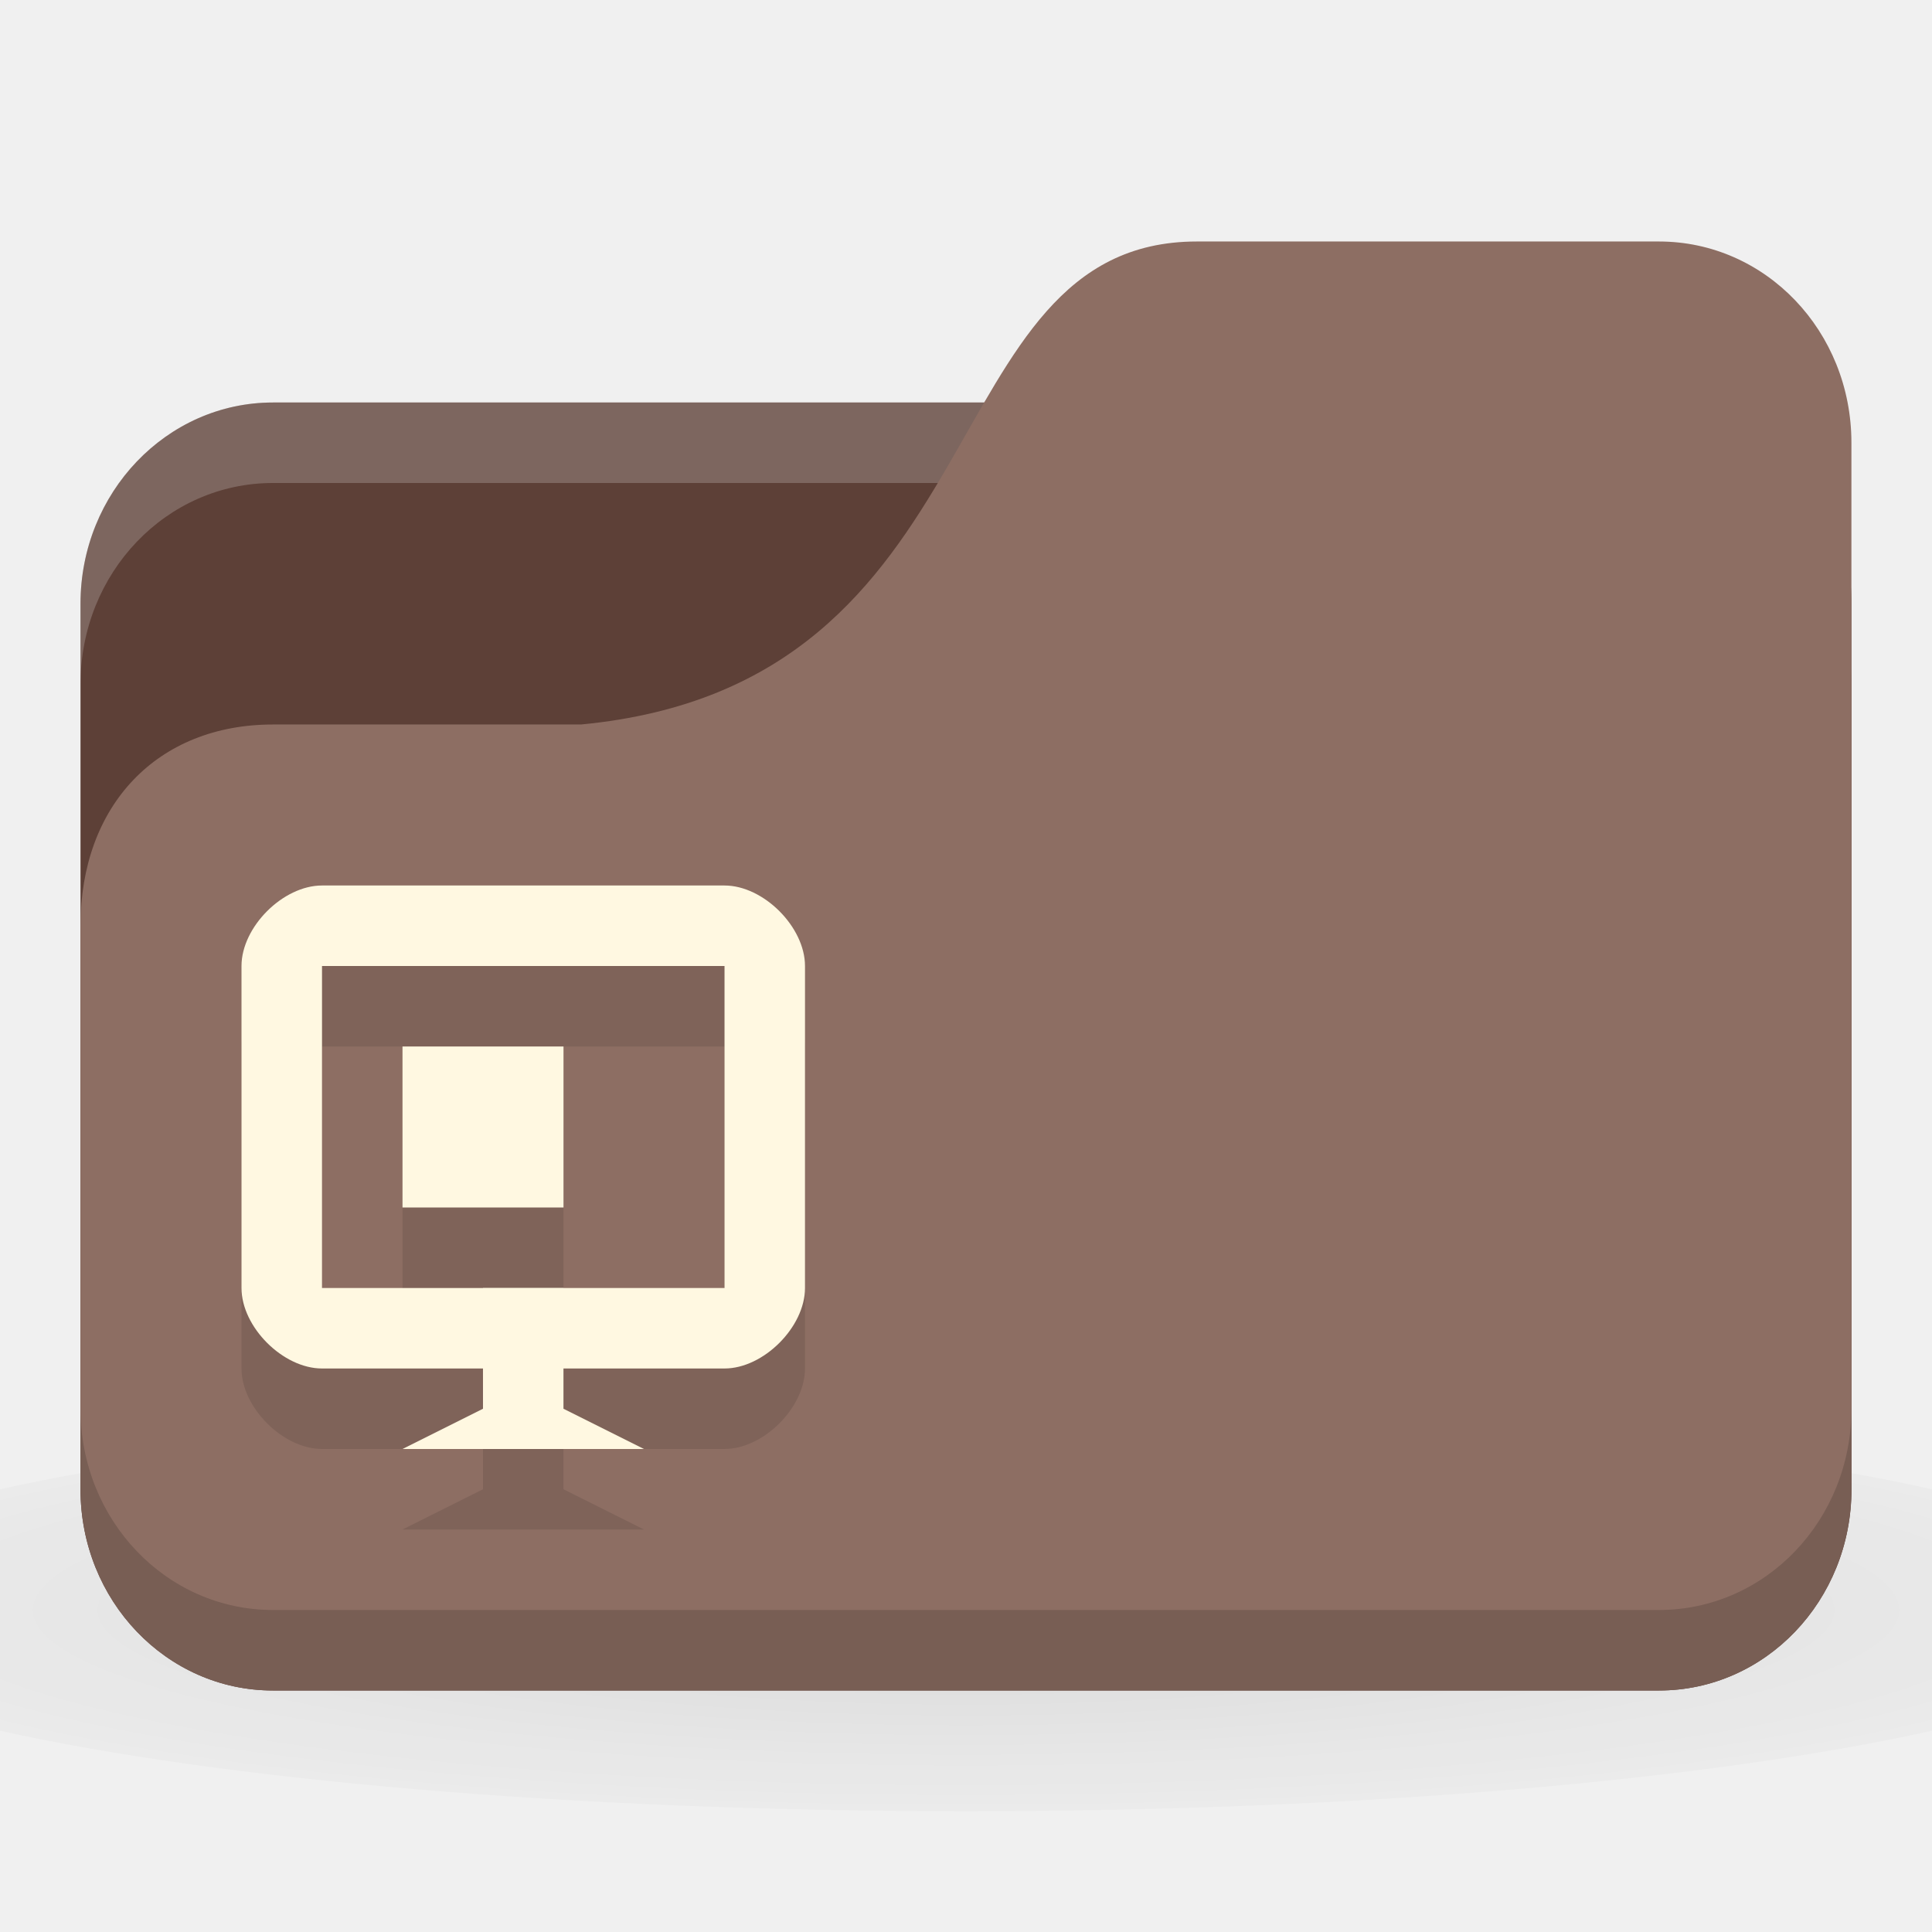
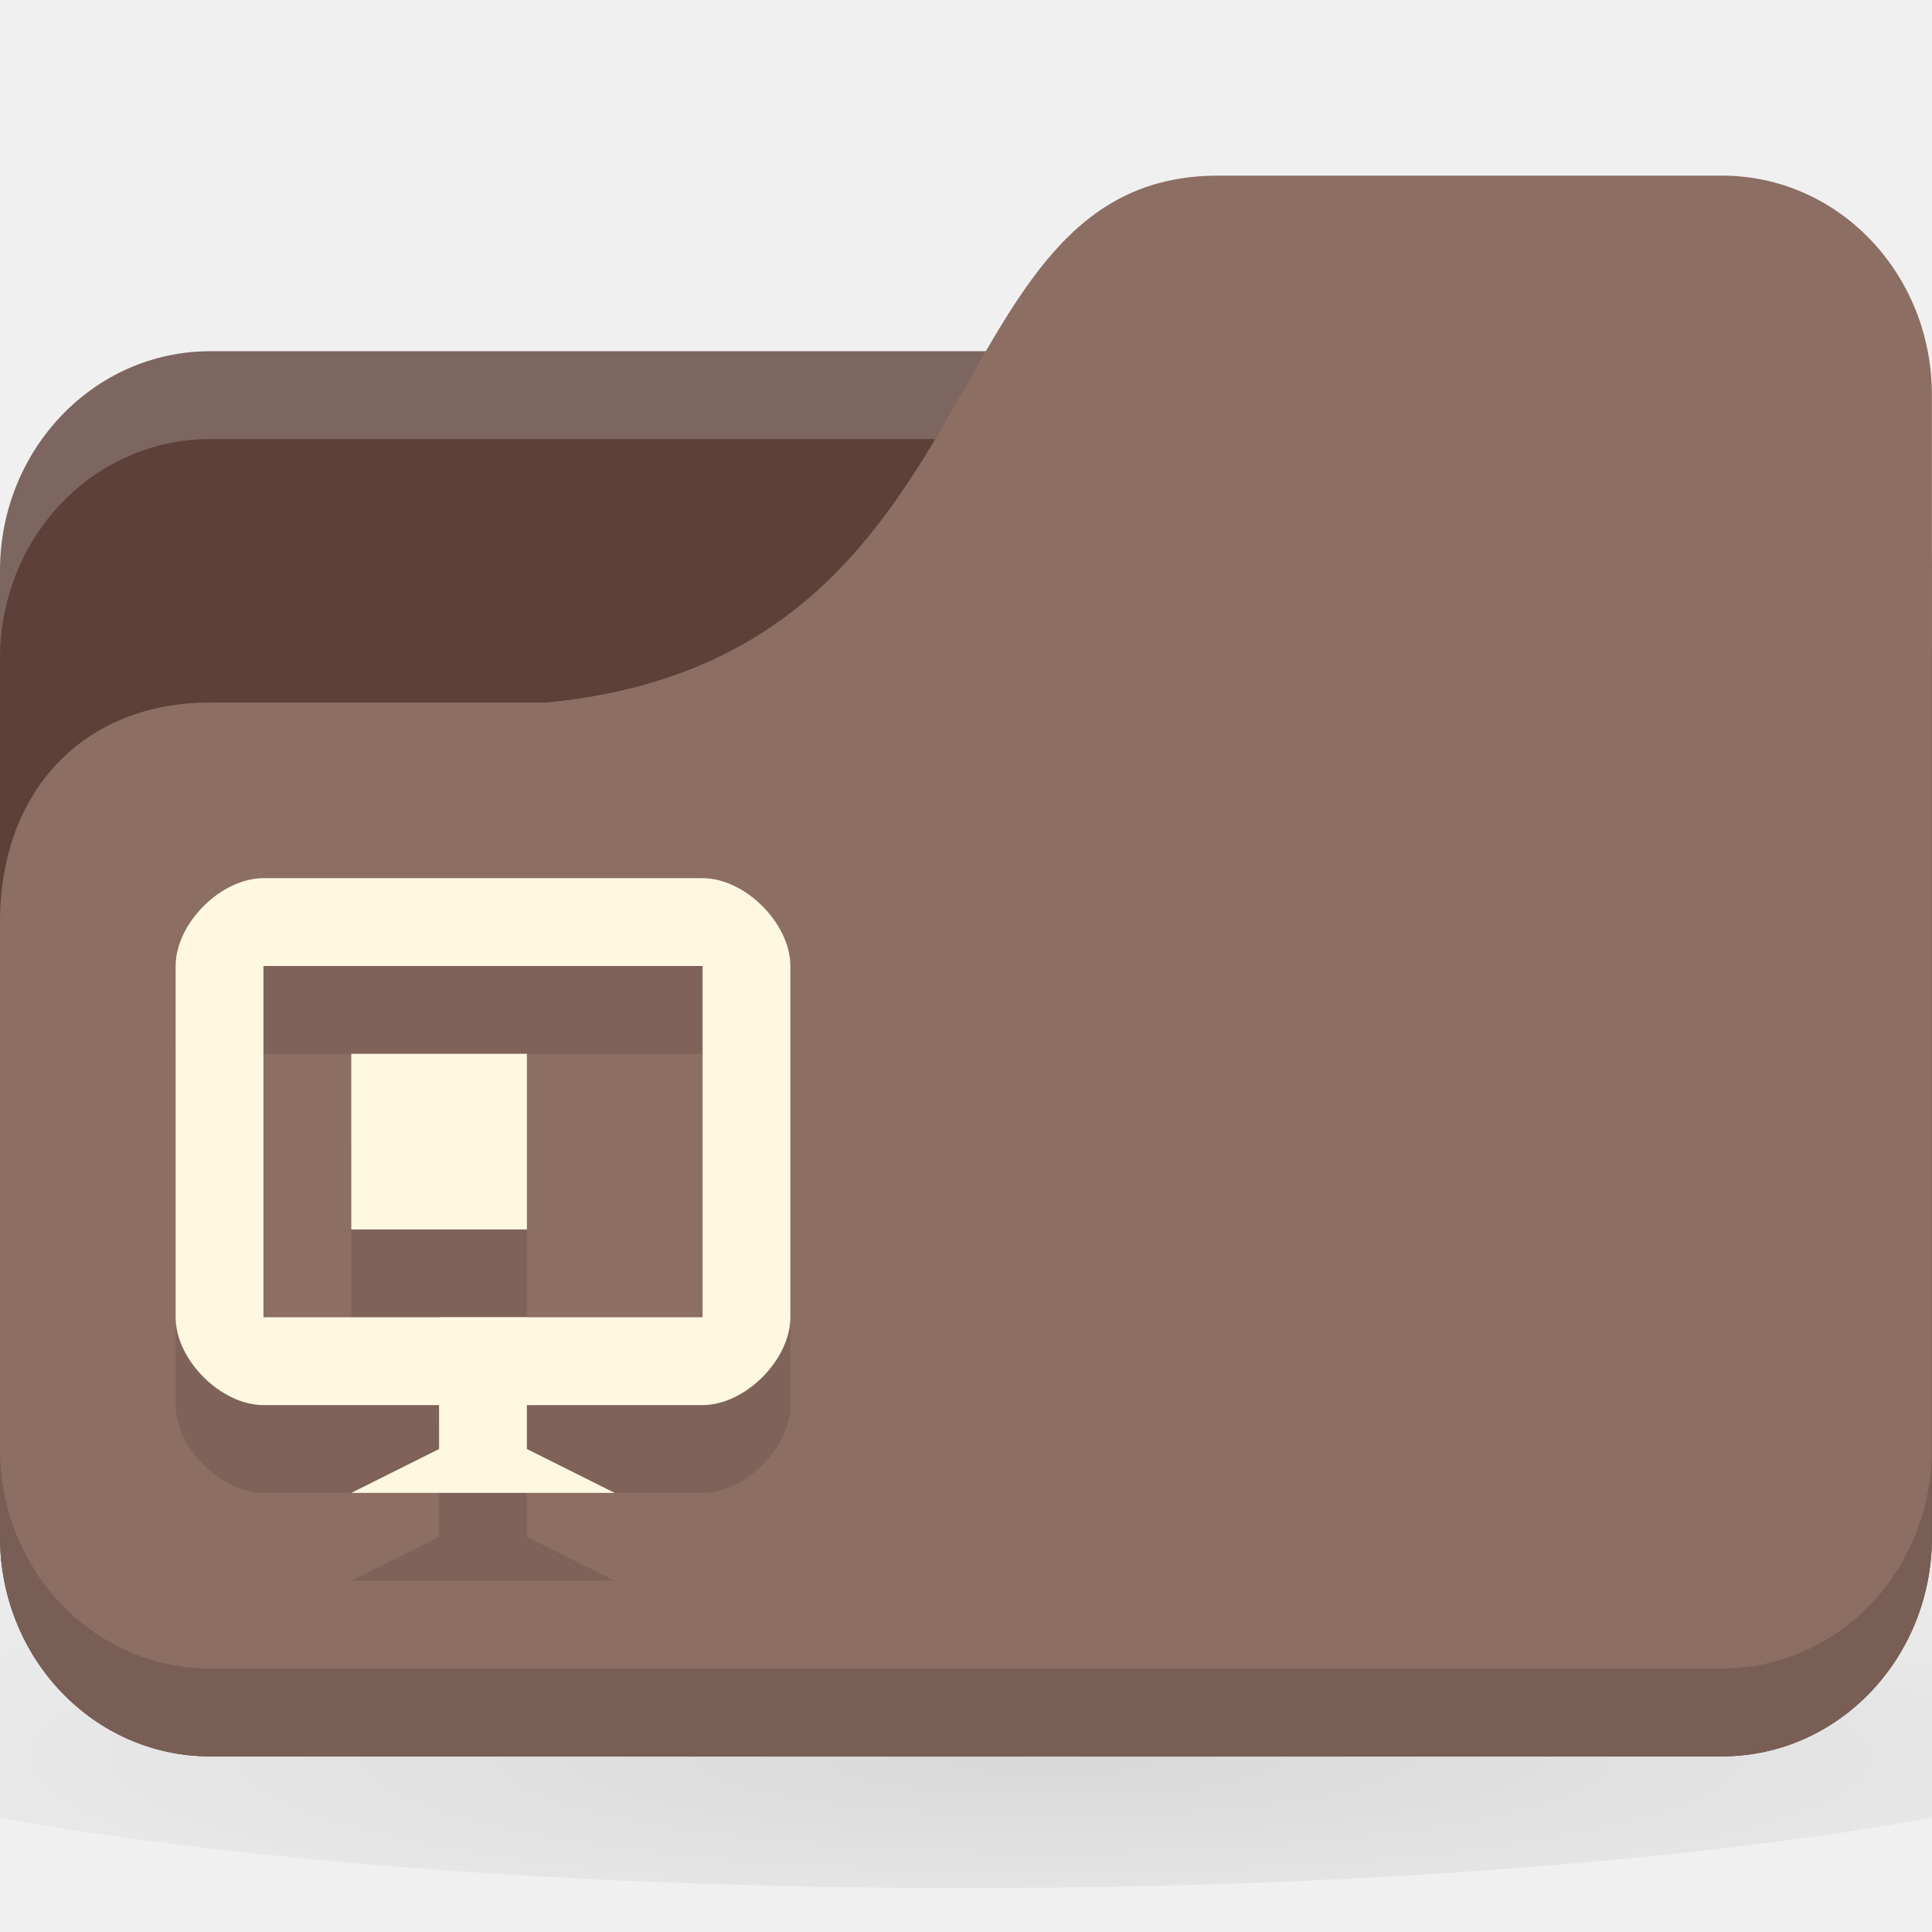
- <svg xmlns="http://www.w3.org/2000/svg" xmlns:xlink="http://www.w3.org/1999/xlink" width="24" height="24" id="svg2" version="1.1">
+ <svg xmlns="http://www.w3.org/2000/svg" xmlns:xlink="http://www.w3.org/1999/xlink" width="22" height="22" id="svg2" version="1.1">
  <defs id="defs4">
    <linearGradient id="linearGradient3855">
      <stop style="stop-color:#000000;stop-opacity:1;" offset="0" id="stop3857" />
      <stop style="stop-color:#000000;stop-opacity:0.294;" offset="1" id="stop3859" />
    </linearGradient>
    <linearGradient id="linearGradient3833">
      <stop id="stop3835" offset="0" style="stop-color:#fdfeff;stop-opacity:1;" />
      <stop id="stop3837" offset="1" style="stop-color:#dfe4e4;stop-opacity:1;" />
    </linearGradient>
    <linearGradient id="linearGradient3823">
      <stop style="stop-color:#49b7ef;stop-opacity:1;" offset="0" id="stop3825" />
      <stop style="stop-color:#1d8de2;stop-opacity:1;" offset="1" id="stop3827" />
    </linearGradient>
    <linearGradient id="linearGradient3956">
      <stop style="stop-color:#f8f4e1;stop-opacity:1;" offset="0" id="stop3958" />
      <stop style="stop-color:#eae5c8;stop-opacity:1;" offset="1" id="stop3960" />
    </linearGradient>
    <linearGradient id="linearGradient3915">
      <stop style="stop-color:#f8f4e1;stop-opacity:1;" offset="0" id="stop3917" />
      <stop style="stop-color:#ad9e57;stop-opacity:1;" offset="1" id="stop3919" />
    </linearGradient>
    <linearGradient id="linearGradient3861">
      <stop style="stop-color:#000000;stop-opacity:1;" offset="0" id="stop3863" />
      <stop style="stop-color:#000000;stop-opacity:0;" offset="1" id="stop3865" />
    </linearGradient>
    <linearGradient id="linearGradient3844">
      <stop style="stop-color:#000000;stop-opacity:0.392;" offset="0" id="stop3846" />
      <stop style="stop-color:#000000;stop-opacity:0;" offset="1" id="stop3848" />
    </linearGradient>
    <linearGradient id="linearGradient3810">
      <stop style="stop-color:#f2c66f;stop-opacity:1;" offset="0" id="stop3812" />
      <stop style="stop-color:#fbd68f;stop-opacity:1;" offset="1" id="stop3814" />
    </linearGradient>
    <linearGradient xlink:href="#linearGradient3810" id="linearGradient3816" x1="24" y1="1046.362" x2="24" y2="1014.362" gradientUnits="userSpaceOnUse" />
    <radialGradient xlink:href="#linearGradient3844" id="radialGradient3850" cx="24.076" cy="41.383" fx="24.076" fy="41.383" r="21.076" gradientTransform="matrix(1,0,0,0.1130763,0,36.7037)" gradientUnits="userSpaceOnUse" />
    <linearGradient xlink:href="#linearGradient3810" id="linearGradient3856" gradientUnits="userSpaceOnUse" x1="24" y1="1046.362" x2="24" y2="1014.362" gradientTransform="translate(0,-3)" />
    <linearGradient xlink:href="#linearGradient3810" id="linearGradient3858" gradientUnits="userSpaceOnUse" x1="24" y1="1046.362" x2="24" y2="1014.362" gradientTransform="translate(0,-1004.362)" />
    <linearGradient xlink:href="#linearGradient3861" id="linearGradient3867" x1="1.995" y1="28.562" x2="46.005" y2="28.562" gradientUnits="userSpaceOnUse" />
    <linearGradient xlink:href="#linearGradient3915" id="linearGradient3921" x1="35" y1="8" x2="38" y2="5" gradientUnits="userSpaceOnUse" />
    <linearGradient xlink:href="#linearGradient3915" id="linearGradient3933" gradientUnits="userSpaceOnUse" x1="35" y1="8" x2="38" y2="5" gradientTransform="matrix(1.043656,0,0,1.222222,26.3015,1003.251)" />
    <linearGradient xlink:href="#linearGradient3915" id="linearGradient3954" x1="35" y1="11" x2="44" y2="5" gradientUnits="userSpaceOnUse" gradientTransform="translate(22,1004.362)" />
    <linearGradient xlink:href="#linearGradient3823" id="linearGradient3829" x1="21" y1="14" x2="20" y2="24" gradientUnits="userSpaceOnUse" />
    <linearGradient xlink:href="#linearGradient3833" id="linearGradient3839" gradientUnits="userSpaceOnUse" x1="21" y1="14" x2="20" y2="26" />
    <linearGradient xlink:href="#linearGradient3855" id="linearGradient3862" x1="22" y1="15" x2="20" y2="30" gradientUnits="userSpaceOnUse" />
    <radialGradient r="24" fy="40.5" fx="24" cy="40.5" cx="24" gradientTransform="matrix(1.25,0,0,0.2083333,-6,1035.925)" gradientUnits="userSpaceOnUse" id="radialGradient3102" xlink:href="#linearGradient3886" />
    <linearGradient id="linearGradient3886">
      <stop style="stop-color:#000000;stop-opacity:1;" offset="0" id="stop3888" />
      <stop style="stop-color:#000000;stop-opacity:0.196;" offset="1" id="stop3890" />
    </linearGradient>
    <radialGradient r="24" fy="40.5" fx="24" cy="40.5" cx="24" gradientTransform="matrix(1.25,0,0,0.2083333,-6,1035.925)" gradientUnits="userSpaceOnUse" id="radialGradient3150" xlink:href="#linearGradient3886" />
    <radialGradient xlink:href="#linearGradient3886" id="radialGradient3533" gradientUnits="userSpaceOnUse" gradientTransform="matrix(1.25,0,0,0.2083333,-6,1035.925)" cx="24" cy="40.5" fx="24" fy="40.5" r="24" />
    <radialGradient xlink:href="#linearGradient3886" id="radialGradient3543" gradientUnits="userSpaceOnUse" gradientTransform="matrix(0.625,0,0,0.1041666,-3,1044.143)" cx="24" cy="40.5" fx="24" fy="40.5" r="24" />
    <radialGradient xlink:href="#linearGradient3886-9" id="radialGradient3011" gradientUnits="userSpaceOnUse" gradientTransform="matrix(0.625,0,0,0.1041666,-3,1044.143)" cx="24" cy="40.5" fx="24" fy="40.5" r="24" />
    <linearGradient id="linearGradient3886-9">
      <stop style="stop-color:#000000;stop-opacity:1;" offset="0" id="stop3888-1" />
      <stop style="stop-color:#000000;stop-opacity:0.196;" offset="1" id="stop3890-9" />
    </linearGradient>
-     <radialGradient r="24" fy="40.5" fx="24" cy="40.5" cx="24" gradientTransform="matrix(0.625,0,0,0.1041666,-3,1044.143)" gradientUnits="userSpaceOnUse" id="radialGradient3053" xlink:href="#linearGradient3886-9" />
+     <radialGradient r="24" fy="40.5" fx="24" cy="40.5" cx="24" gradientTransform="matrix(0.625,0,0,0.1041666,-3,1046.143)" gradientUnits="userSpaceOnUse" id="radialGradient3053" xlink:href="#linearGradient3886-9" />
  </defs>
-   <g id="layer1" transform="translate(0,-1028.362)">
-     <path style="opacity:0.1;fill:url(#radialGradient3053);fill-opacity:1;stroke:none" d="m 12,1045.862 c -4.913,0 -9.264,0.392 -12,1 l 0,3 c 2.736,0.609 7.087,1 12,1 4.913,0 9.264,-0.392 12,-1 l 0,-3 c -2.736,-0.609 -7.087,-1 -12,-1 z" id="path3868" />
-     <rect style="fill:#5d4037;fill-opacity:1;stroke:none" id="rect2987" width="22" height="16" x="1" y="1033.362" rx="2.391" ry="2.5" />
-     <path style="opacity:0.2;fill:#ffffff;fill-opacity:1;stroke:none" d="M 3.391,1033.362 C 2.067,1033.362 1,1034.477 1,1035.862 l 0,1 c 0,-1.385 1.067,-2.5 2.391,-2.5 l 17.217,0 c 1.325,0 2.391,1.115 2.391,2.5 l 0,-1 c 0,-1.385 -1.067,-2.5 -2.391,-2.5 l -17.217,0 z" id="rect3797" />
-     <path style="fill:#8d6e63;fill-opacity:1;stroke:none" d="m 3.391,1037.362 3.826,0 c 5.261,-0.5 4.304,-6 7.652,-6 l 5.739,0 c 1.325,0 2.391,1.115 2.391,2.5 l 0,13 c 0,1.385 -1.067,2.5 -2.391,2.5 l -17.217,0 C 2.067,1049.362 1,1048.247 1,1046.862 l 0,-7 c 0,-1.5 0.957,-2.5 2.391,-2.5 z" id="rect3776" />
-     <path style="opacity:0.15;fill:#000000;fill-opacity:1;stroke:none" d="m 1,1045.862 0,1 c 0,1.385 1.067,2.5 2.391,2.5 l 17.217,0 c 1.325,0 2.391,-1.115 2.391,-2.5 l 0,-1 c 0,1.385 -1.067,2.5 -2.391,2.5 l -17.217,0 C 2.067,1048.362 1,1047.247 1,1045.862 z" id="path3786" />
-     <g transform="matrix(0.4375,0,0,0.4375,3,1040.362)" id="g3054" style="fill:#000000;fill-opacity:0.098;enable-background:new">
+   <g id="layer1" transform="translate(0,-1030.362)">
+     <path style="opacity:0.1;fill:url(#radialGradient3053);fill-opacity:1;stroke:none" d="m 11,1046.862 c -4.913,0 -9.264,0.392 -12,1 l 0,3 c 2.736,0.609 7.087,1 12,1 4.913,0 9.264,-0.392 12,-1 l 0,-3 c -2.736,-0.609 -7.087,-1 -12,-1 z" id="path3868" />
+     <rect style="fill:#5d4037;fill-opacity:1;stroke:none" id="rect2987" width="22" height="16" x="0" y="1034.362" rx="2.391" ry="2.5" />
+     <path style="opacity:0.2;fill:#ffffff;fill-opacity:1;stroke:none" d="M 2.391,1034.362 C 1.067,1034.362 0,1035.477 0,1036.862 l 0,1 c 0,-1.385 1.067,-2.5 2.391,-2.5 l 17.217,0 c 1.325,0 2.391,1.115 2.391,2.5 l 0,-1 c 0,-1.385 -1.067,-2.5 -2.391,-2.5 l -17.217,0 z" id="rect3797" />
+     <path style="fill:#8d6e63;fill-opacity:1;stroke:none" d="m 2.391,1038.362 3.826,0 c 5.261,-0.5 4.304,-6 7.652,-6 l 5.739,0 c 1.325,0 2.391,1.115 2.391,2.5 l 0,13 c 0,1.385 -1.067,2.5 -2.391,2.5 l -17.217,0 C 1.067,1050.362 0,1049.247 0,1047.862 l 0,-7 c 0,-1.5 0.957,-2.5 2.391,-2.5 z" id="rect3776" />
+     <path style="opacity:0.15;fill:#000000;fill-opacity:1;stroke:none" d="m 0,1046.862 0,1 c 0,1.385 1.067,2.5 2.391,2.5 l 17.217,0 c 1.325,0 2.391,-1.115 2.391,-2.5 l 0,-1 c 0,1.385 -1.067,2.5 -2.391,2.5 l -17.217,0 C 1.067,1049.362 0,1048.247 0,1046.862 Z" id="path3786" />
+     <g transform="matrix(0.4375,0,0,0.4375,2,1041.362)" id="g3054" style="fill:#000000;fill-opacity:0.098;enable-background:new">
      <path style="fill:#000000;fill-opacity:0.098;stroke:none" d="M 6.857,14.857 4.571,16 l 6.857,0 -2.286,-1.143 0,-3.429 -2.286,0 z" id="path3056" />
-       <path style="fill:#000000;fill-opacity:0.098;stroke:none" d="M 2.286,0 C 1.178,0 6.9250006e-8,1.178 0,2.286 L -5.7142857e-7,11.429 C -6.4067857e-7,12.537 1.178,13.714 2.286,13.714 l 11.429,0 C 14.822,13.714 16,12.537 16,11.429 L 16,2.286 C 16,1.178 14.822,0 13.714,0 z m 0,2.286 11.429,0 0,9.143 -11.429,0 z" id="path3058" />
+       <path style="fill:#000000;fill-opacity:0.098;stroke:none" d="M 2.286,0 C 1.178,0 6.9250006e-8,1.178 0,2.286 L -5.7142857e-7,11.429 C -6.4067857e-7,12.537 1.178,13.714 2.286,13.714 l 11.429,0 C 14.822,13.714 16,12.537 16,11.429 L 16,2.286 C 16,1.178 14.822,0 13.714,0 Z m 0,2.286 11.429,0 0,9.143 -11.429,0 z" id="path3058" />
    </g>
-     <g style="fill:#fff8e1;fill-opacity:1;enable-background:new" id="g4113" transform="matrix(0.4375,0,0,0.4375,3,1039.362)">
+     <g style="fill:#fff8e1;fill-opacity:1;enable-background:new" id="g4113" transform="matrix(0.4375,0,0,0.4375,2,1040.362)">
      <path id="path3838" d="M 6.857,14.857 4.571,16 l 6.857,0 -2.286,-1.143 0,-3.429 -2.286,0 z" style="fill:#fff8e1;fill-opacity:1;stroke:none" />
-       <path id="rect3831" d="M 2.286,0 C 1.178,0 6.9250006e-8,1.178 0,2.286 L -5.7142857e-7,11.429 C -6.4067857e-7,12.537 1.178,13.714 2.286,13.714 l 11.429,0 C 14.822,13.714 16,12.537 16,11.429 L 16,2.286 C 16,1.178 14.822,0 13.714,0 z m 0,2.286 11.429,0 0,9.143 -11.429,0 z" style="fill:#fff8e1;fill-opacity:1;stroke:none" />
+       <path id="rect3831" d="M 2.286,0 C 1.178,0 6.9250006e-8,1.178 0,2.286 L -5.7142857e-7,11.429 C -6.4067857e-7,12.537 1.178,13.714 2.286,13.714 l 11.429,0 C 14.822,13.714 16,12.537 16,11.429 L 16,2.286 C 16,1.178 14.822,0 13.714,0 Z m 0,2.286 11.429,0 0,9.143 -11.429,0 z" style="fill:#fff8e1;fill-opacity:1;stroke:none" />
    </g>
-     <rect y="1042.362" x="5" height="2" width="2" id="rect3060" style="fill:#000000;fill-opacity:0.098;fill-rule:evenodd;stroke:none" />
-     <rect style="fill:#fff8e1;fill-opacity:1;fill-rule:evenodd;stroke:none" id="rect3052" width="2" height="2" x="5" y="13" transform="translate(0,1028.362)" />
+     <rect y="1043.362" x="4" height="2" width="2" id="rect3060" style="fill:#000000;fill-opacity:0.098;fill-rule:evenodd;stroke:none" />
+     <rect style="fill:#fff8e1;fill-opacity:1;fill-rule:evenodd;stroke:none" id="rect3052" width="2" height="2" x="4" y="1042.362" />
  </g>
</svg>
